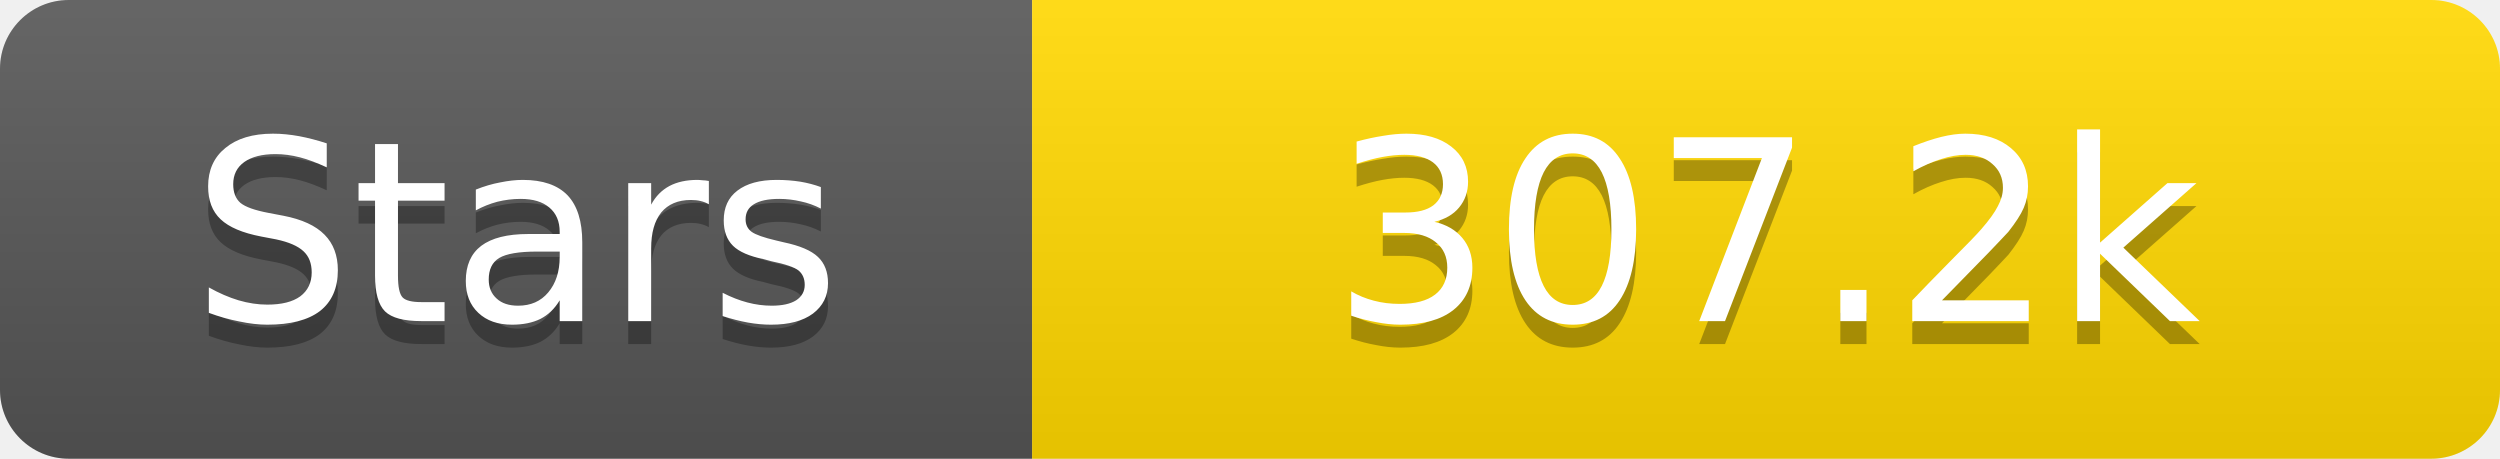
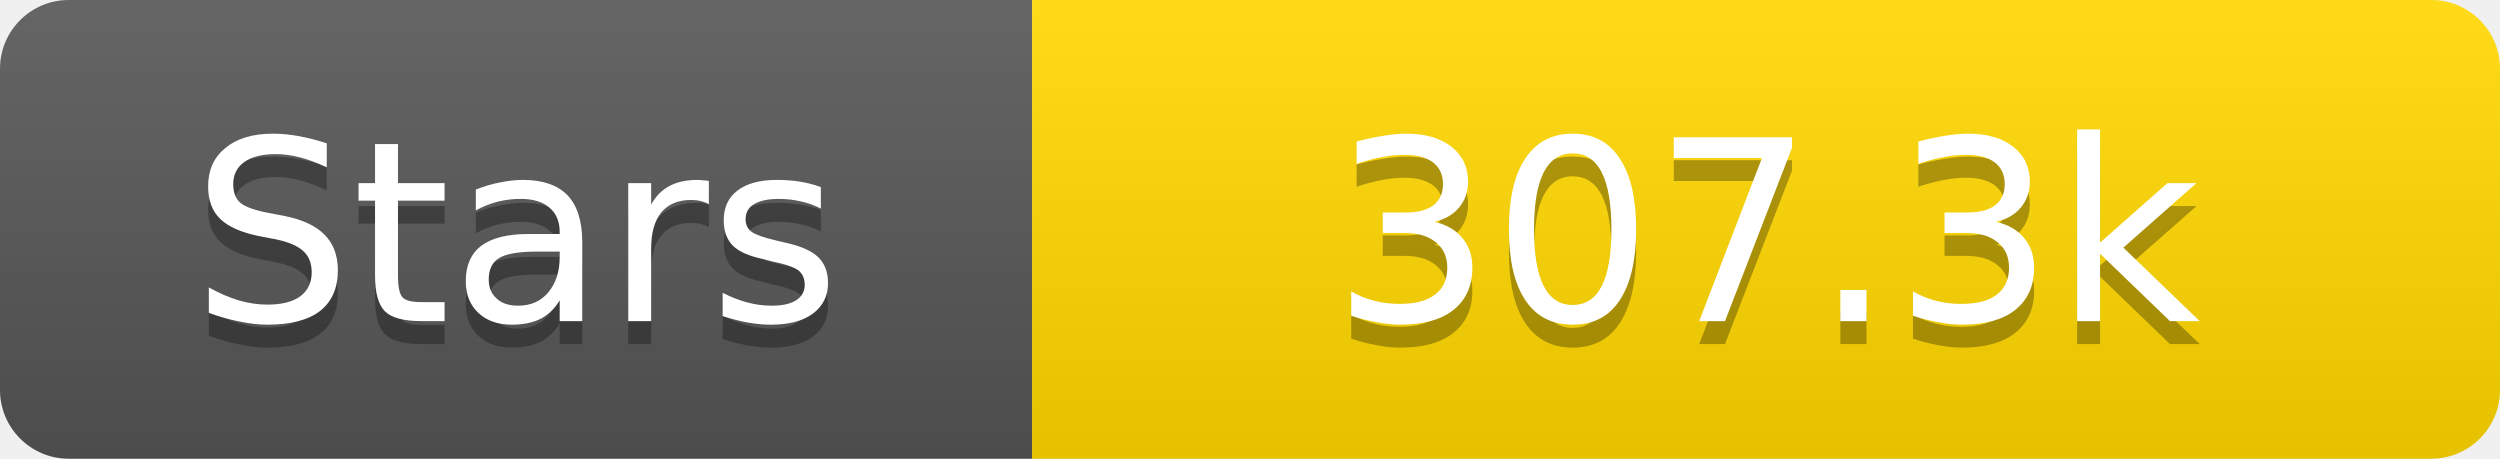
<svg xmlns="http://www.w3.org/2000/svg" width="109" height="20">
  <linearGradient id="s" x2="0" y2="100%">
    <stop offset="0" stop-color="#fff" stop-opacity=".1" />
    <stop offset="1" stop-opacity=".1" />
  </linearGradient>
  <clipPath id="r">
    <rect width="109" height="20" rx="3" fill="#fff" />
  </clipPath>
  <g clip-path="url(#r)">
    <rect width="45" height="20" fill="#555" />
    <rect x="45" width="64" height="20" fill="#ffd700" />
    <rect width="109" height="20" fill="url(#s)" />
  </g>
  <g fill="#fff" text-anchor="middle" font-family="Verdana,Geneva,DejaVu Sans,sans-serif" text-rendering="geometricPrecision" font-size="11">
    <text x="22.5" y="15" fill="#010101" fill-opacity=".3">Stars</text>
    <text x="22.5" y="14">Stars</text>
-     <text x="77.0" y="15" fill="#010101" fill-opacity=".3">307.2k</text>
-     <text x="77.0" y="14">307.2k</text>
+     <text x="77.0" y="15" fill="#010101" fill-opacity=".3">307.3k</text>
+     <text x="77.0" y="14">307.3k</text>
  </g>
</svg>
